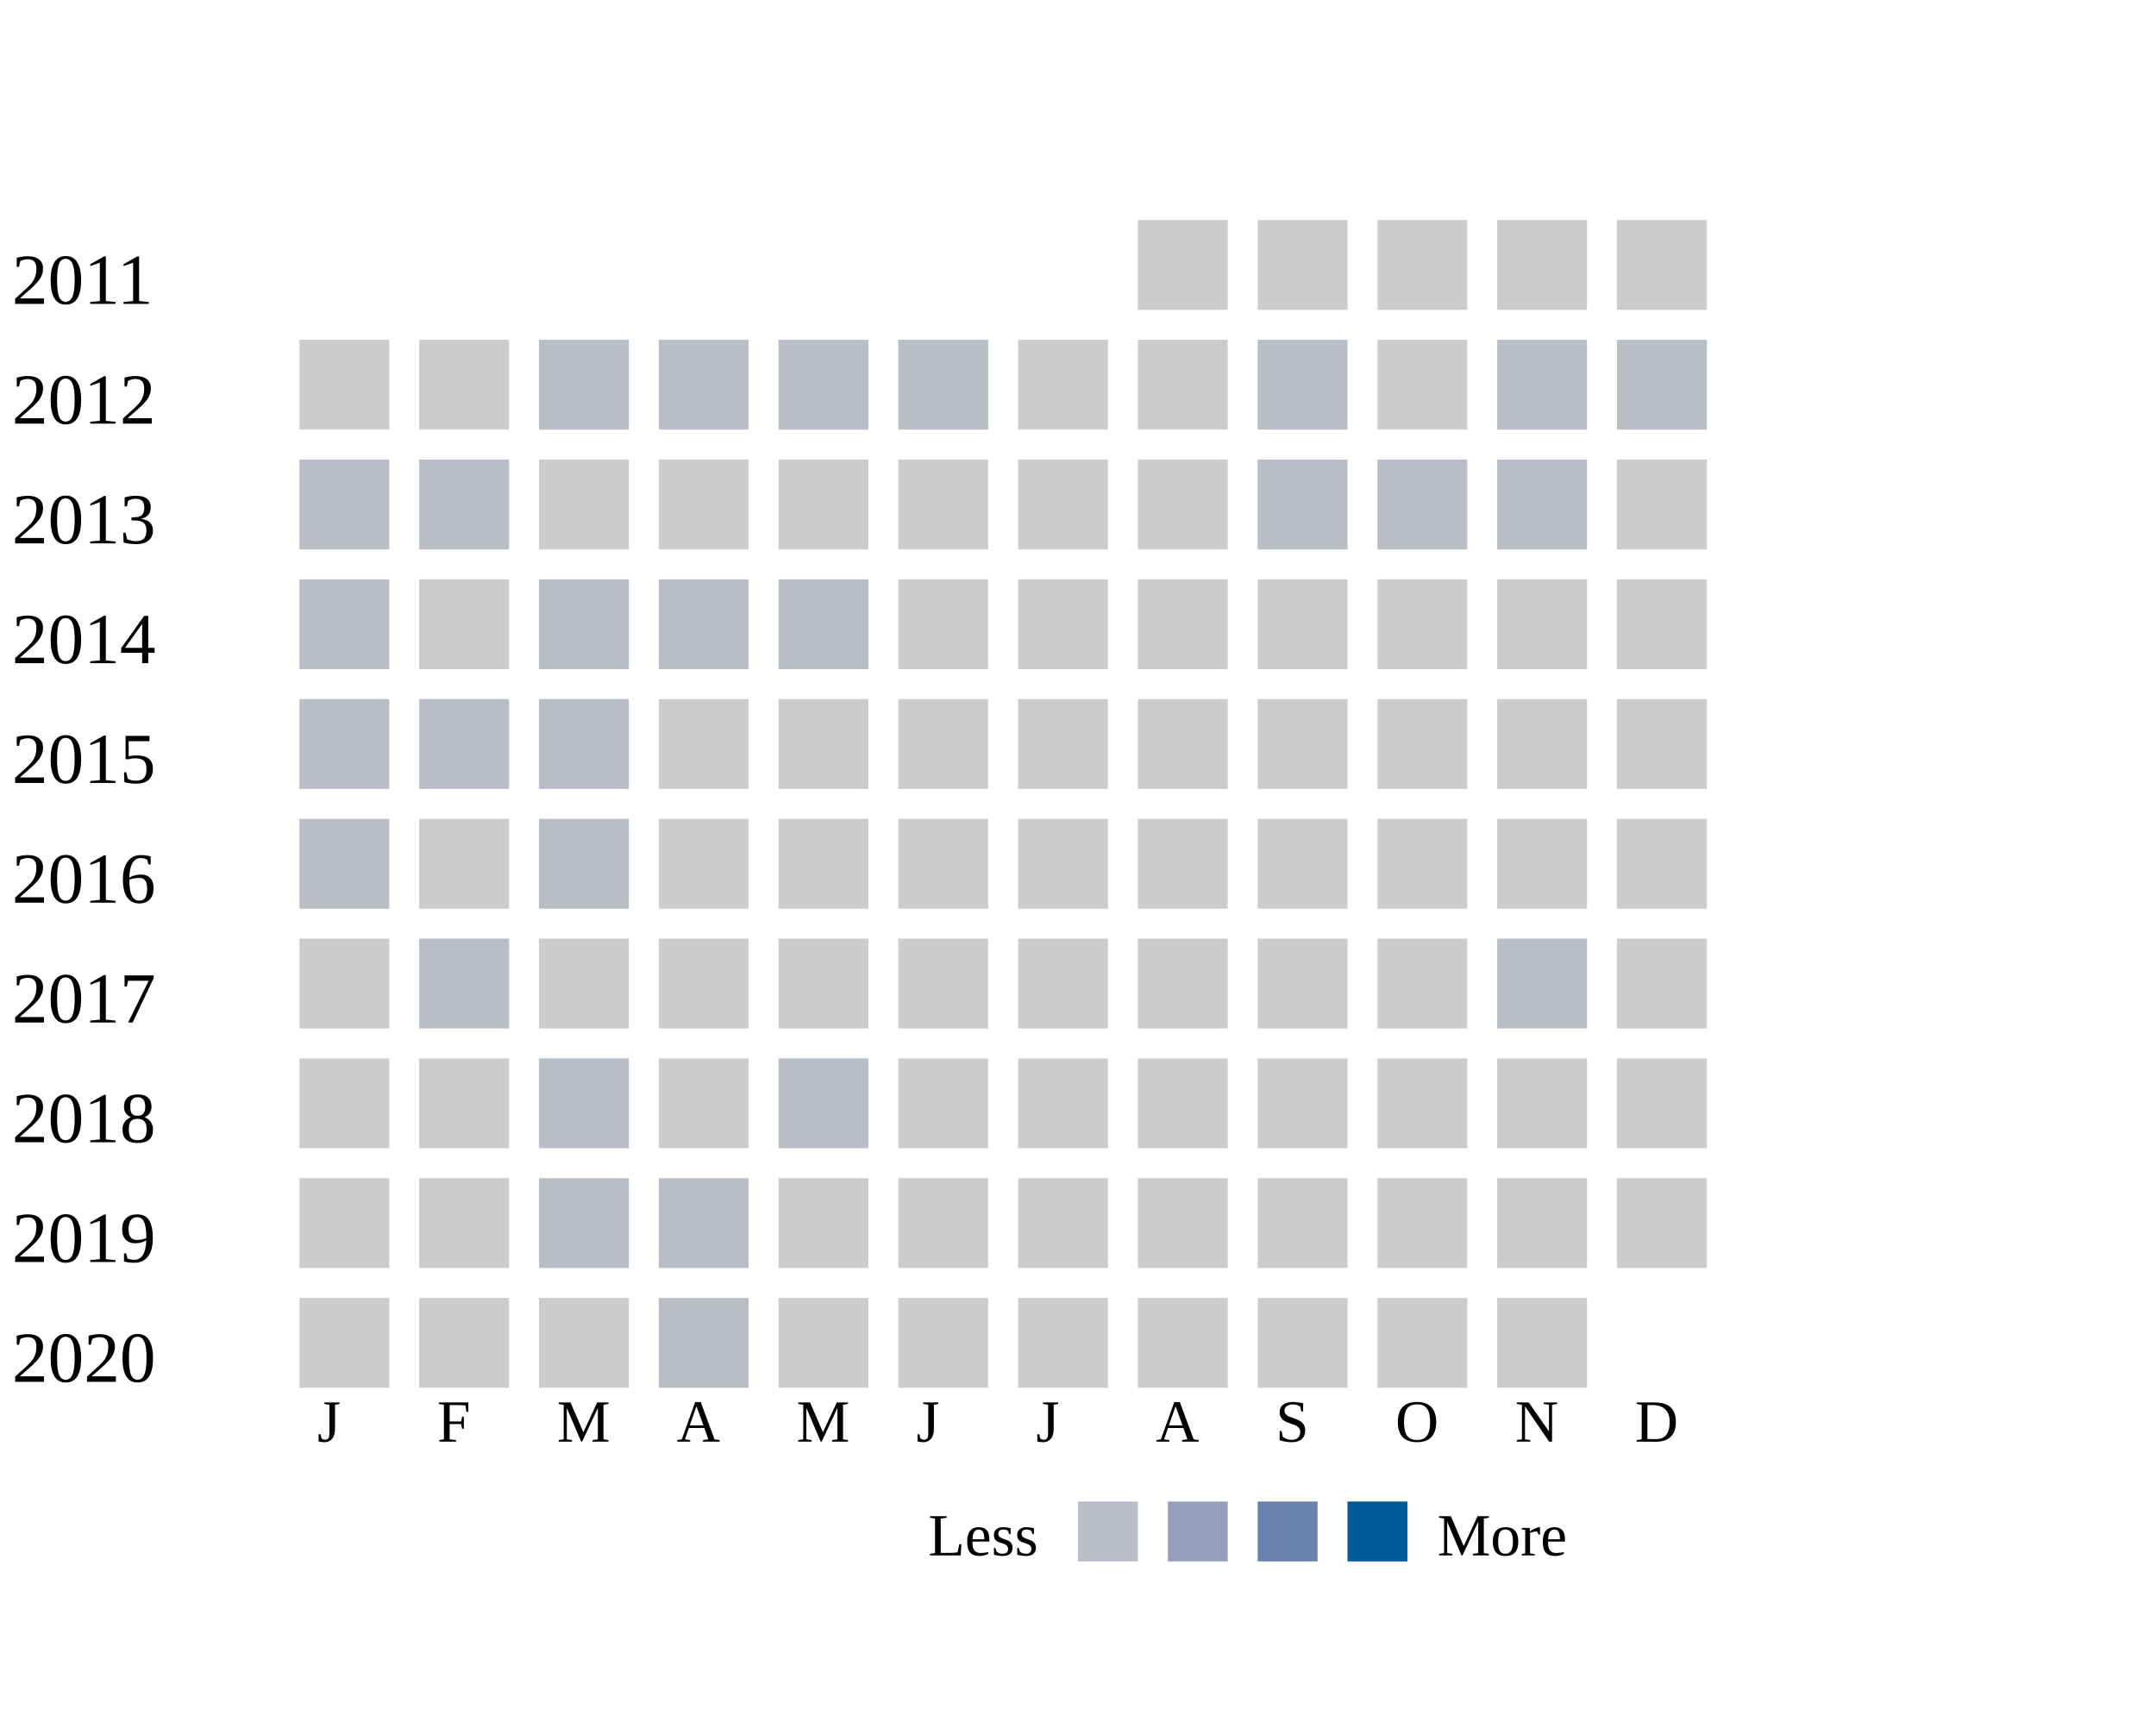
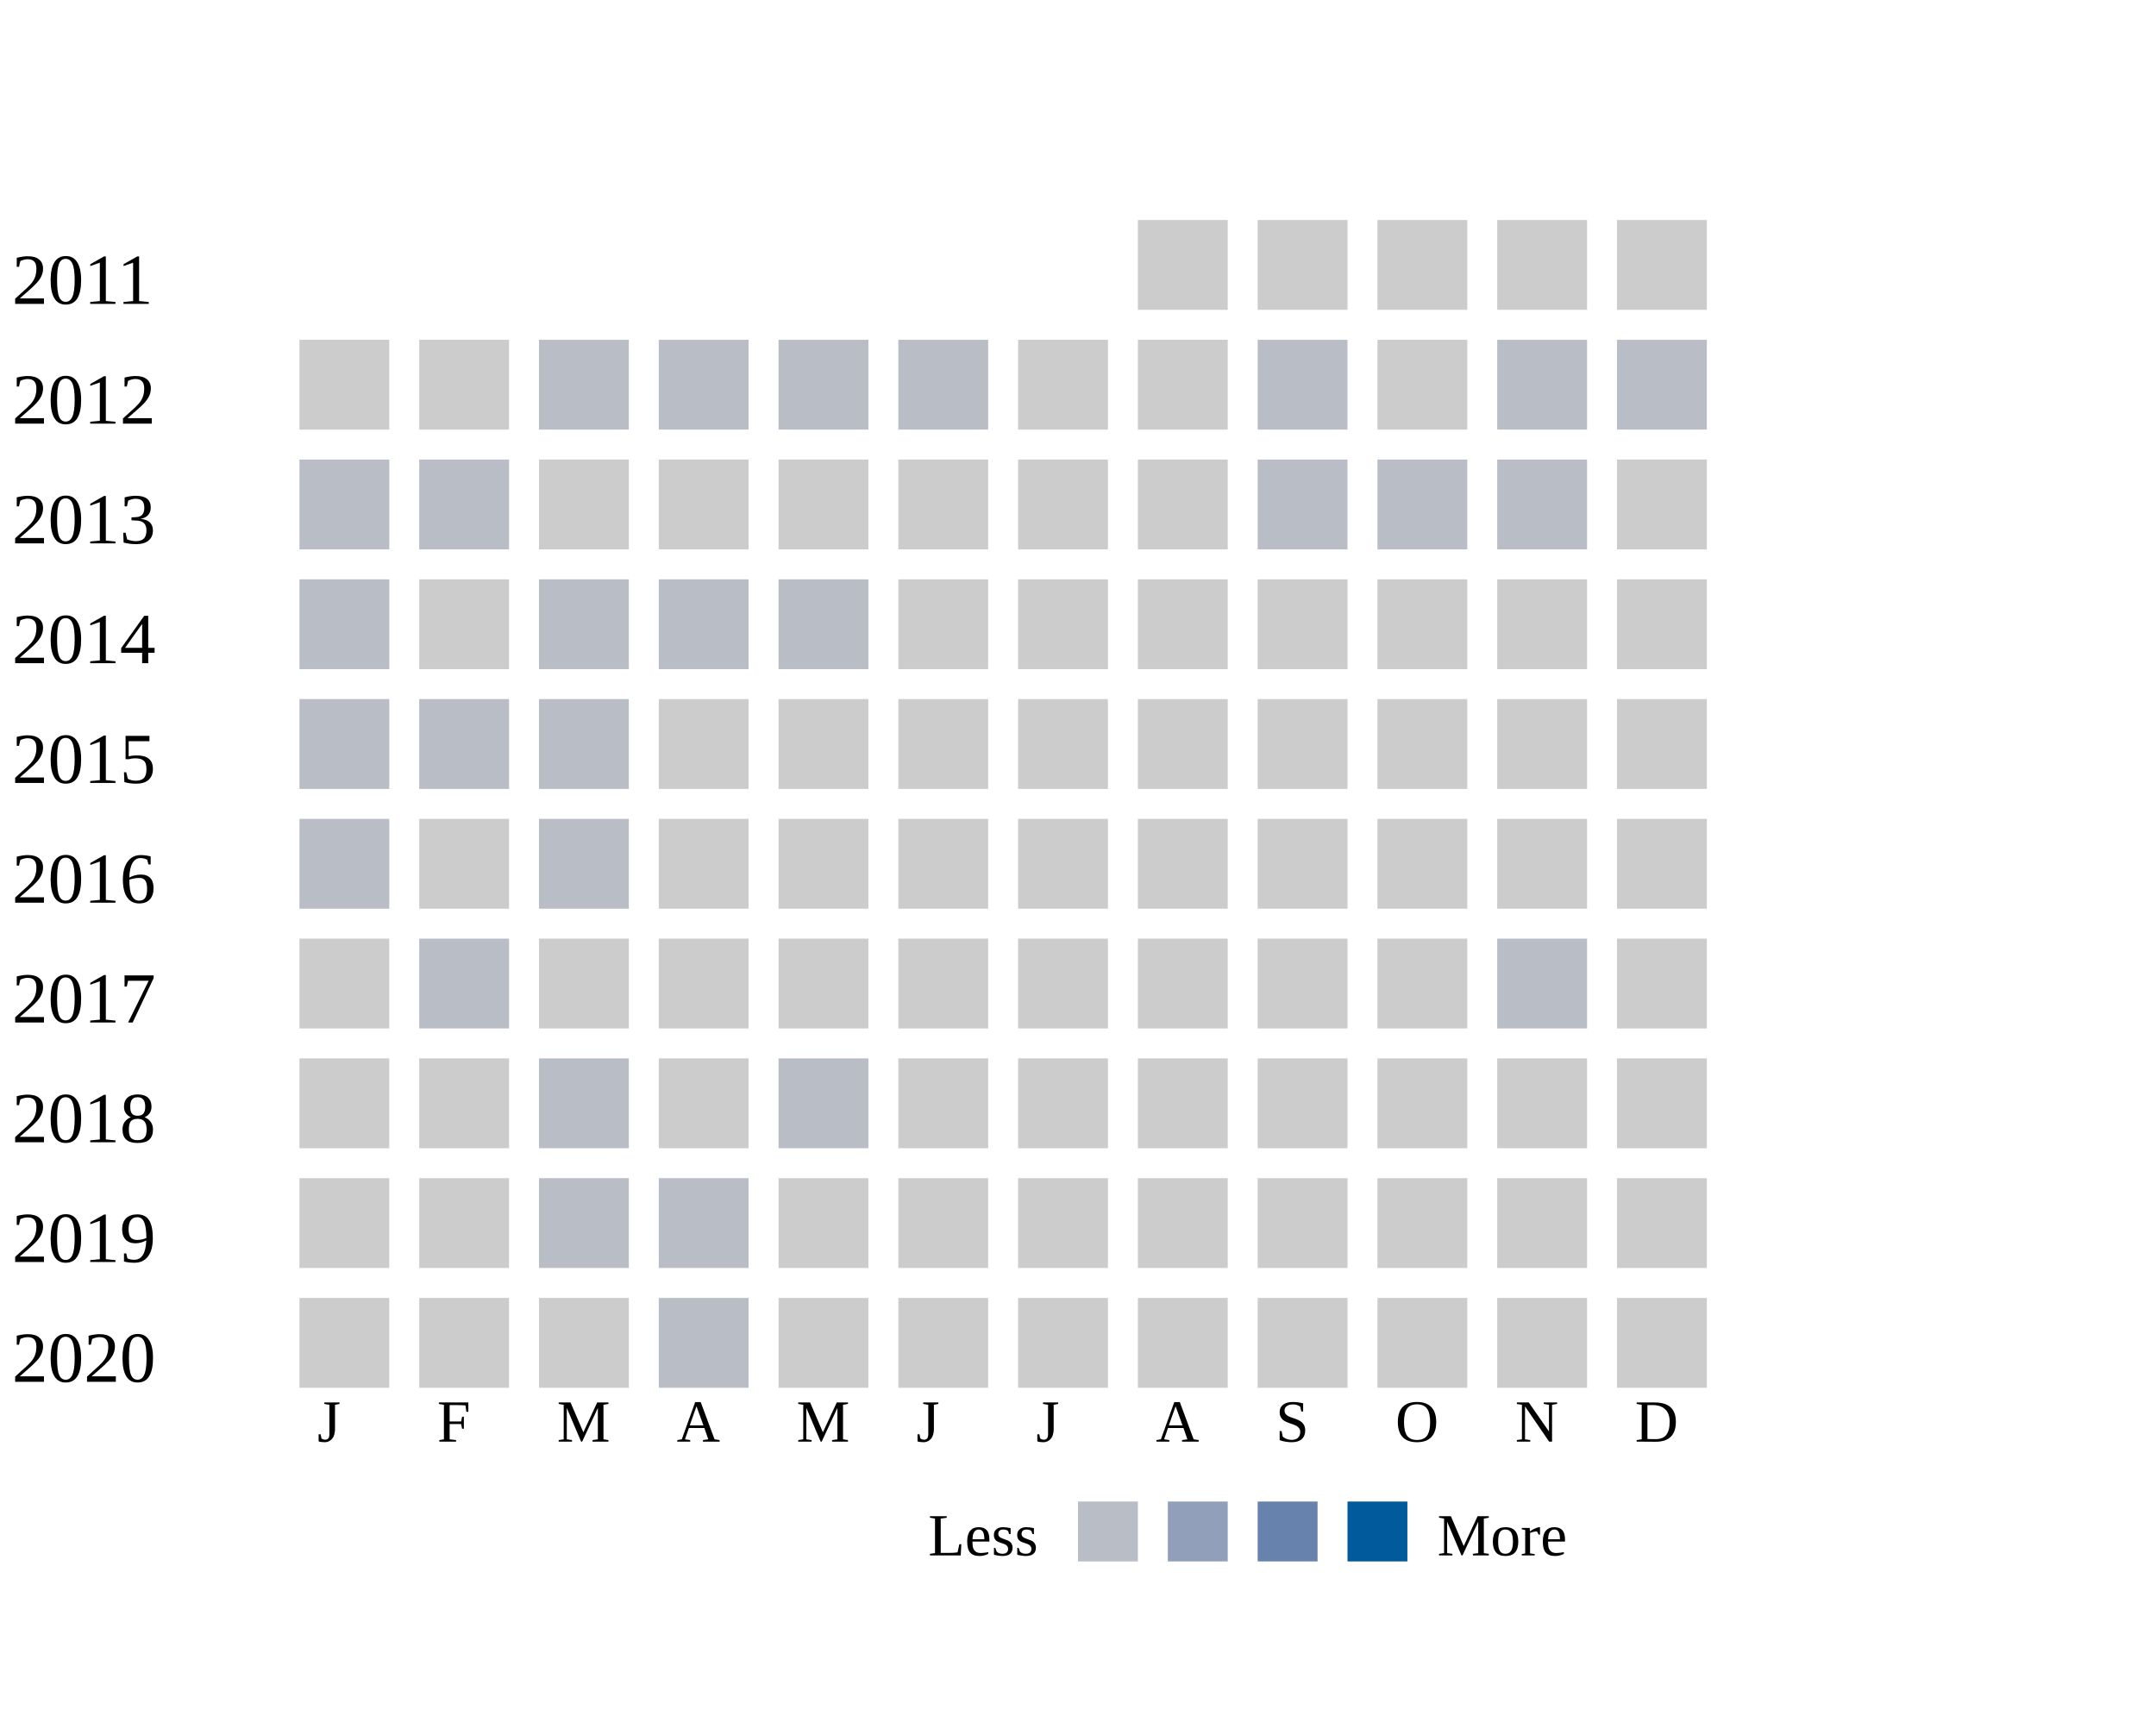
<svg xmlns="http://www.w3.org/2000/svg" width="360">
  <g transform="translate(0 0)">
    <text x="2" y="20">2011</text>
    <rect x="190" y="6" width="15" height="15" fill="#cccccc" />
    <rect x="210" y="6" width="15" height="15" fill="#cccccc" />
    <rect x="230" y="6" width="15" height="15" fill="#cccccc" />
    <rect x="250" y="6" width="15" height="15" fill="#cccccc" />
    <rect x="270" y="6" width="15" height="15" fill="#cccccc" />
  </g>
  <g transform="translate(0 20)">
    <text x="2" y="20">2012</text>
    <rect x="50" y="6" width="15" height="15" fill="#cccccc" />
    <rect x="70" y="6" width="15" height="15" fill="#cccccc" />
    <rect x="90" y="6" width="15" height="15" fill="#b9bdc6" />
    <rect x="110" y="6" width="15" height="15" fill="#b9bdc6" />
    <rect x="130" y="6" width="15" height="15" fill="#b9bdc6" />
    <rect x="150" y="6" width="15" height="15" fill="#b9bdc6" />
    <rect x="170" y="6" width="15" height="15" fill="#cccccc" />
    <rect x="190" y="6" width="15" height="15" fill="#cccccc" />
    <rect x="210" y="6" width="15" height="15" fill="#b9bdc6" />
    <rect x="230" y="6" width="15" height="15" fill="#cccccc" />
    <rect x="250" y="6" width="15" height="15" fill="#b9bdc6" />
    <rect x="270" y="6" width="15" height="15" fill="#b9bdc6" />
  </g>
  <g transform="translate(0 40)">
    <text x="2" y="20">2013</text>
    <rect x="50" y="6" width="15" height="15" fill="#b9bdc6" />
    <rect x="70" y="6" width="15" height="15" fill="#b9bdc6" />
    <rect x="90" y="6" width="15" height="15" fill="#cccccc" />
    <rect x="110" y="6" width="15" height="15" fill="#cccccc" />
    <rect x="130" y="6" width="15" height="15" fill="#cccccc" />
    <rect x="150" y="6" width="15" height="15" fill="#cccccc" />
    <rect x="170" y="6" width="15" height="15" fill="#cccccc" />
    <rect x="190" y="6" width="15" height="15" fill="#cccccc" />
    <rect x="210" y="6" width="15" height="15" fill="#b9bdc6" />
    <rect x="230" y="6" width="15" height="15" fill="#b9bdc6" />
    <rect x="250" y="6" width="15" height="15" fill="#b9bdc6" />
    <rect x="270" y="6" width="15" height="15" fill="#cccccc" />
  </g>
  <g transform="translate(0 60)">
    <text x="2" y="20">2014</text>
    <rect x="50" y="6" width="15" height="15" fill="#b9bdc6" />
    <rect x="70" y="6" width="15" height="15" fill="#cccccc" />
    <rect x="90" y="6" width="15" height="15" fill="#b9bdc6" />
    <rect x="110" y="6" width="15" height="15" fill="#b9bdc6" />
    <rect x="130" y="6" width="15" height="15" fill="#b9bdc6" />
    <rect x="150" y="6" width="15" height="15" fill="#cccccc" />
    <rect x="170" y="6" width="15" height="15" fill="#cccccc" />
    <rect x="190" y="6" width="15" height="15" fill="#cccccc" />
    <rect x="210" y="6" width="15" height="15" fill="#cccccc" />
    <rect x="230" y="6" width="15" height="15" fill="#cccccc" />
    <rect x="250" y="6" width="15" height="15" fill="#cccccc" />
    <rect x="270" y="6" width="15" height="15" fill="#cccccc" />
  </g>
  <g transform="translate(0 80)">
    <text x="2" y="20">2015</text>
    <rect x="50" y="6" width="15" height="15" fill="#b9bdc6" />
    <rect x="70" y="6" width="15" height="15" fill="#b9bdc6" />
    <rect x="90" y="6" width="15" height="15" fill="#b9bdc6" />
    <rect x="110" y="6" width="15" height="15" fill="#cccccc" />
    <rect x="130" y="6" width="15" height="15" fill="#cccccc" />
    <rect x="150" y="6" width="15" height="15" fill="#cccccc" />
    <rect x="170" y="6" width="15" height="15" fill="#cccccc" />
    <rect x="190" y="6" width="15" height="15" fill="#cccccc" />
    <rect x="210" y="6" width="15" height="15" fill="#cccccc" />
    <rect x="230" y="6" width="15" height="15" fill="#cccccc" />
    <rect x="250" y="6" width="15" height="15" fill="#cccccc" />
    <rect x="270" y="6" width="15" height="15" fill="#cccccc" />
  </g>
  <g transform="translate(0 100)">
    <text x="2" y="20">2016</text>
    <rect x="50" y="6" width="15" height="15" fill="#b9bdc6" />
    <rect x="70" y="6" width="15" height="15" fill="#cccccc" />
    <rect x="90" y="6" width="15" height="15" fill="#b9bdc6" />
    <rect x="110" y="6" width="15" height="15" fill="#cccccc" />
    <rect x="130" y="6" width="15" height="15" fill="#cccccc" />
    <rect x="150" y="6" width="15" height="15" fill="#cccccc" />
    <rect x="170" y="6" width="15" height="15" fill="#cccccc" />
    <rect x="190" y="6" width="15" height="15" fill="#cccccc" />
    <rect x="210" y="6" width="15" height="15" fill="#cccccc" />
    <rect x="230" y="6" width="15" height="15" fill="#cccccc" />
    <rect x="250" y="6" width="15" height="15" fill="#cccccc" />
    <rect x="270" y="6" width="15" height="15" fill="#cccccc" />
  </g>
  <g transform="translate(0 120)">
    <text x="2" y="20">2017</text>
    <rect x="50" y="6" width="15" height="15" fill="#cccccc" />
    <rect x="70" y="6" width="15" height="15" fill="#b9bdc6" />
    <rect x="90" y="6" width="15" height="15" fill="#cccccc" />
    <rect x="110" y="6" width="15" height="15" fill="#cccccc" />
    <rect x="130" y="6" width="15" height="15" fill="#cccccc" />
    <rect x="150" y="6" width="15" height="15" fill="#cccccc" />
    <rect x="170" y="6" width="15" height="15" fill="#cccccc" />
    <rect x="190" y="6" width="15" height="15" fill="#cccccc" />
    <rect x="210" y="6" width="15" height="15" fill="#cccccc" />
    <rect x="230" y="6" width="15" height="15" fill="#cccccc" />
    <rect x="250" y="6" width="15" height="15" fill="#b9bdc6" />
    <rect x="270" y="6" width="15" height="15" fill="#cccccc" />
  </g>
  <g transform="translate(0 140)">
    <text x="2" y="20">2018</text>
    <rect x="50" y="6" width="15" height="15" fill="#cccccc" />
    <rect x="70" y="6" width="15" height="15" fill="#cccccc" />
    <rect x="90" y="6" width="15" height="15" fill="#b9bdc6" />
    <rect x="110" y="6" width="15" height="15" fill="#cccccc" />
    <rect x="130" y="6" width="15" height="15" fill="#b9bdc6" />
    <rect x="150" y="6" width="15" height="15" fill="#cccccc" />
    <rect x="170" y="6" width="15" height="15" fill="#cccccc" />
    <rect x="190" y="6" width="15" height="15" fill="#cccccc" />
    <rect x="210" y="6" width="15" height="15" fill="#cccccc" />
    <rect x="230" y="6" width="15" height="15" fill="#cccccc" />
    <rect x="250" y="6" width="15" height="15" fill="#cccccc" />
    <rect x="270" y="6" width="15" height="15" fill="#cccccc" />
  </g>
  <g transform="translate(0 160)">
    <text x="2" y="20">2019</text>
    <rect x="50" y="6" width="15" height="15" fill="#cccccc" />
    <rect x="70" y="6" width="15" height="15" fill="#cccccc" />
    <rect x="90" y="6" width="15" height="15" fill="#b9bdc6" />
    <rect x="110" y="6" width="15" height="15" fill="#b9bdc6" />
    <rect x="130" y="6" width="15" height="15" fill="#cccccc" />
    <rect x="150" y="6" width="15" height="15" fill="#cccccc" />
    <rect x="170" y="6" width="15" height="15" fill="#cccccc" />
    <rect x="190" y="6" width="15" height="15" fill="#cccccc" />
    <rect x="210" y="6" width="15" height="15" fill="#cccccc" />
    <rect x="230" y="6" width="15" height="15" fill="#cccccc" />
    <rect x="250" y="6" width="15" height="15" fill="#cccccc" />
    <rect x="270" y="6" width="15" height="15" fill="#cccccc" />
  </g>
  <g transform="translate(0 180)">
    <text x="2" y="20">2020</text>
    <rect x="50" y="6" width="15" height="15" fill="#cccccc" />
    <rect x="70" y="6" width="15" height="15" fill="#cccccc" />
    <rect x="90" y="6" width="15" height="15" fill="#cccccc" />
    <rect x="110" y="6" width="15" height="15" fill="#b9bdc6" />
    <rect x="130" y="6" width="15" height="15" fill="#cccccc" />
    <rect x="150" y="6" width="15" height="15" fill="#cccccc" />
    <rect x="170" y="6" width="15" height="15" fill="#cccccc" />
    <rect x="190" y="6" width="15" height="15" fill="#cccccc" />
    <rect x="210" y="6" width="15" height="15" fill="#cccccc" />
    <rect x="230" y="6" width="15" height="15" fill="#cccccc" />
    <rect x="250" y="6" width="15" height="15" fill="#cccccc" />
+     <rect x="270" y="6" width="15" height="15" fill="#cccccc" />
  </g>
  <text style="font-size: 10px; text-align: center" x="53" y="210">J</text>
  <text style="font-size: 10px; text-align: center" x="73" y="210">F</text>
  <text style="font-size: 10px; text-align: center" x="93" y="210">M</text>
  <text style="font-size: 10px; text-align: center" x="113" y="210">A</text>
  <text style="font-size: 10px; text-align: center" x="133" y="210">M</text>
  <text style="font-size: 10px; text-align: center" x="153" y="210">J</text>
  <text style="font-size: 10px; text-align: center" x="173" y="210">J</text>
  <text style="font-size: 10px; text-align: center" x="193" y="210">A</text>
  <text style="font-size: 10px; text-align: center" x="213" y="210">S</text>
  <text style="font-size: 10px; text-align: center" x="233" y="210">O</text>
  <text style="font-size: 10px; text-align: center" x="253" y="210">N</text>
  <text style="font-size: 10px; text-align: center" x="273" y="210">D</text>
  <text style="font-size: 10px;" x="155" y="229">Less</text>
  <rect fill="#b9bdc6" width="10" height="10" x="180" y="220" />
  <rect fill="#919fba" width="10" height="10" x="195" y="220" />
  <rect fill="#6882ae" width="10" height="10" x="210" y="220" />
  <rect fill="#005a9c" width="10" height="10" x="225" y="220" />
  <text x="240" y="229" style="font-size: 10px;">More</text>
</svg>
